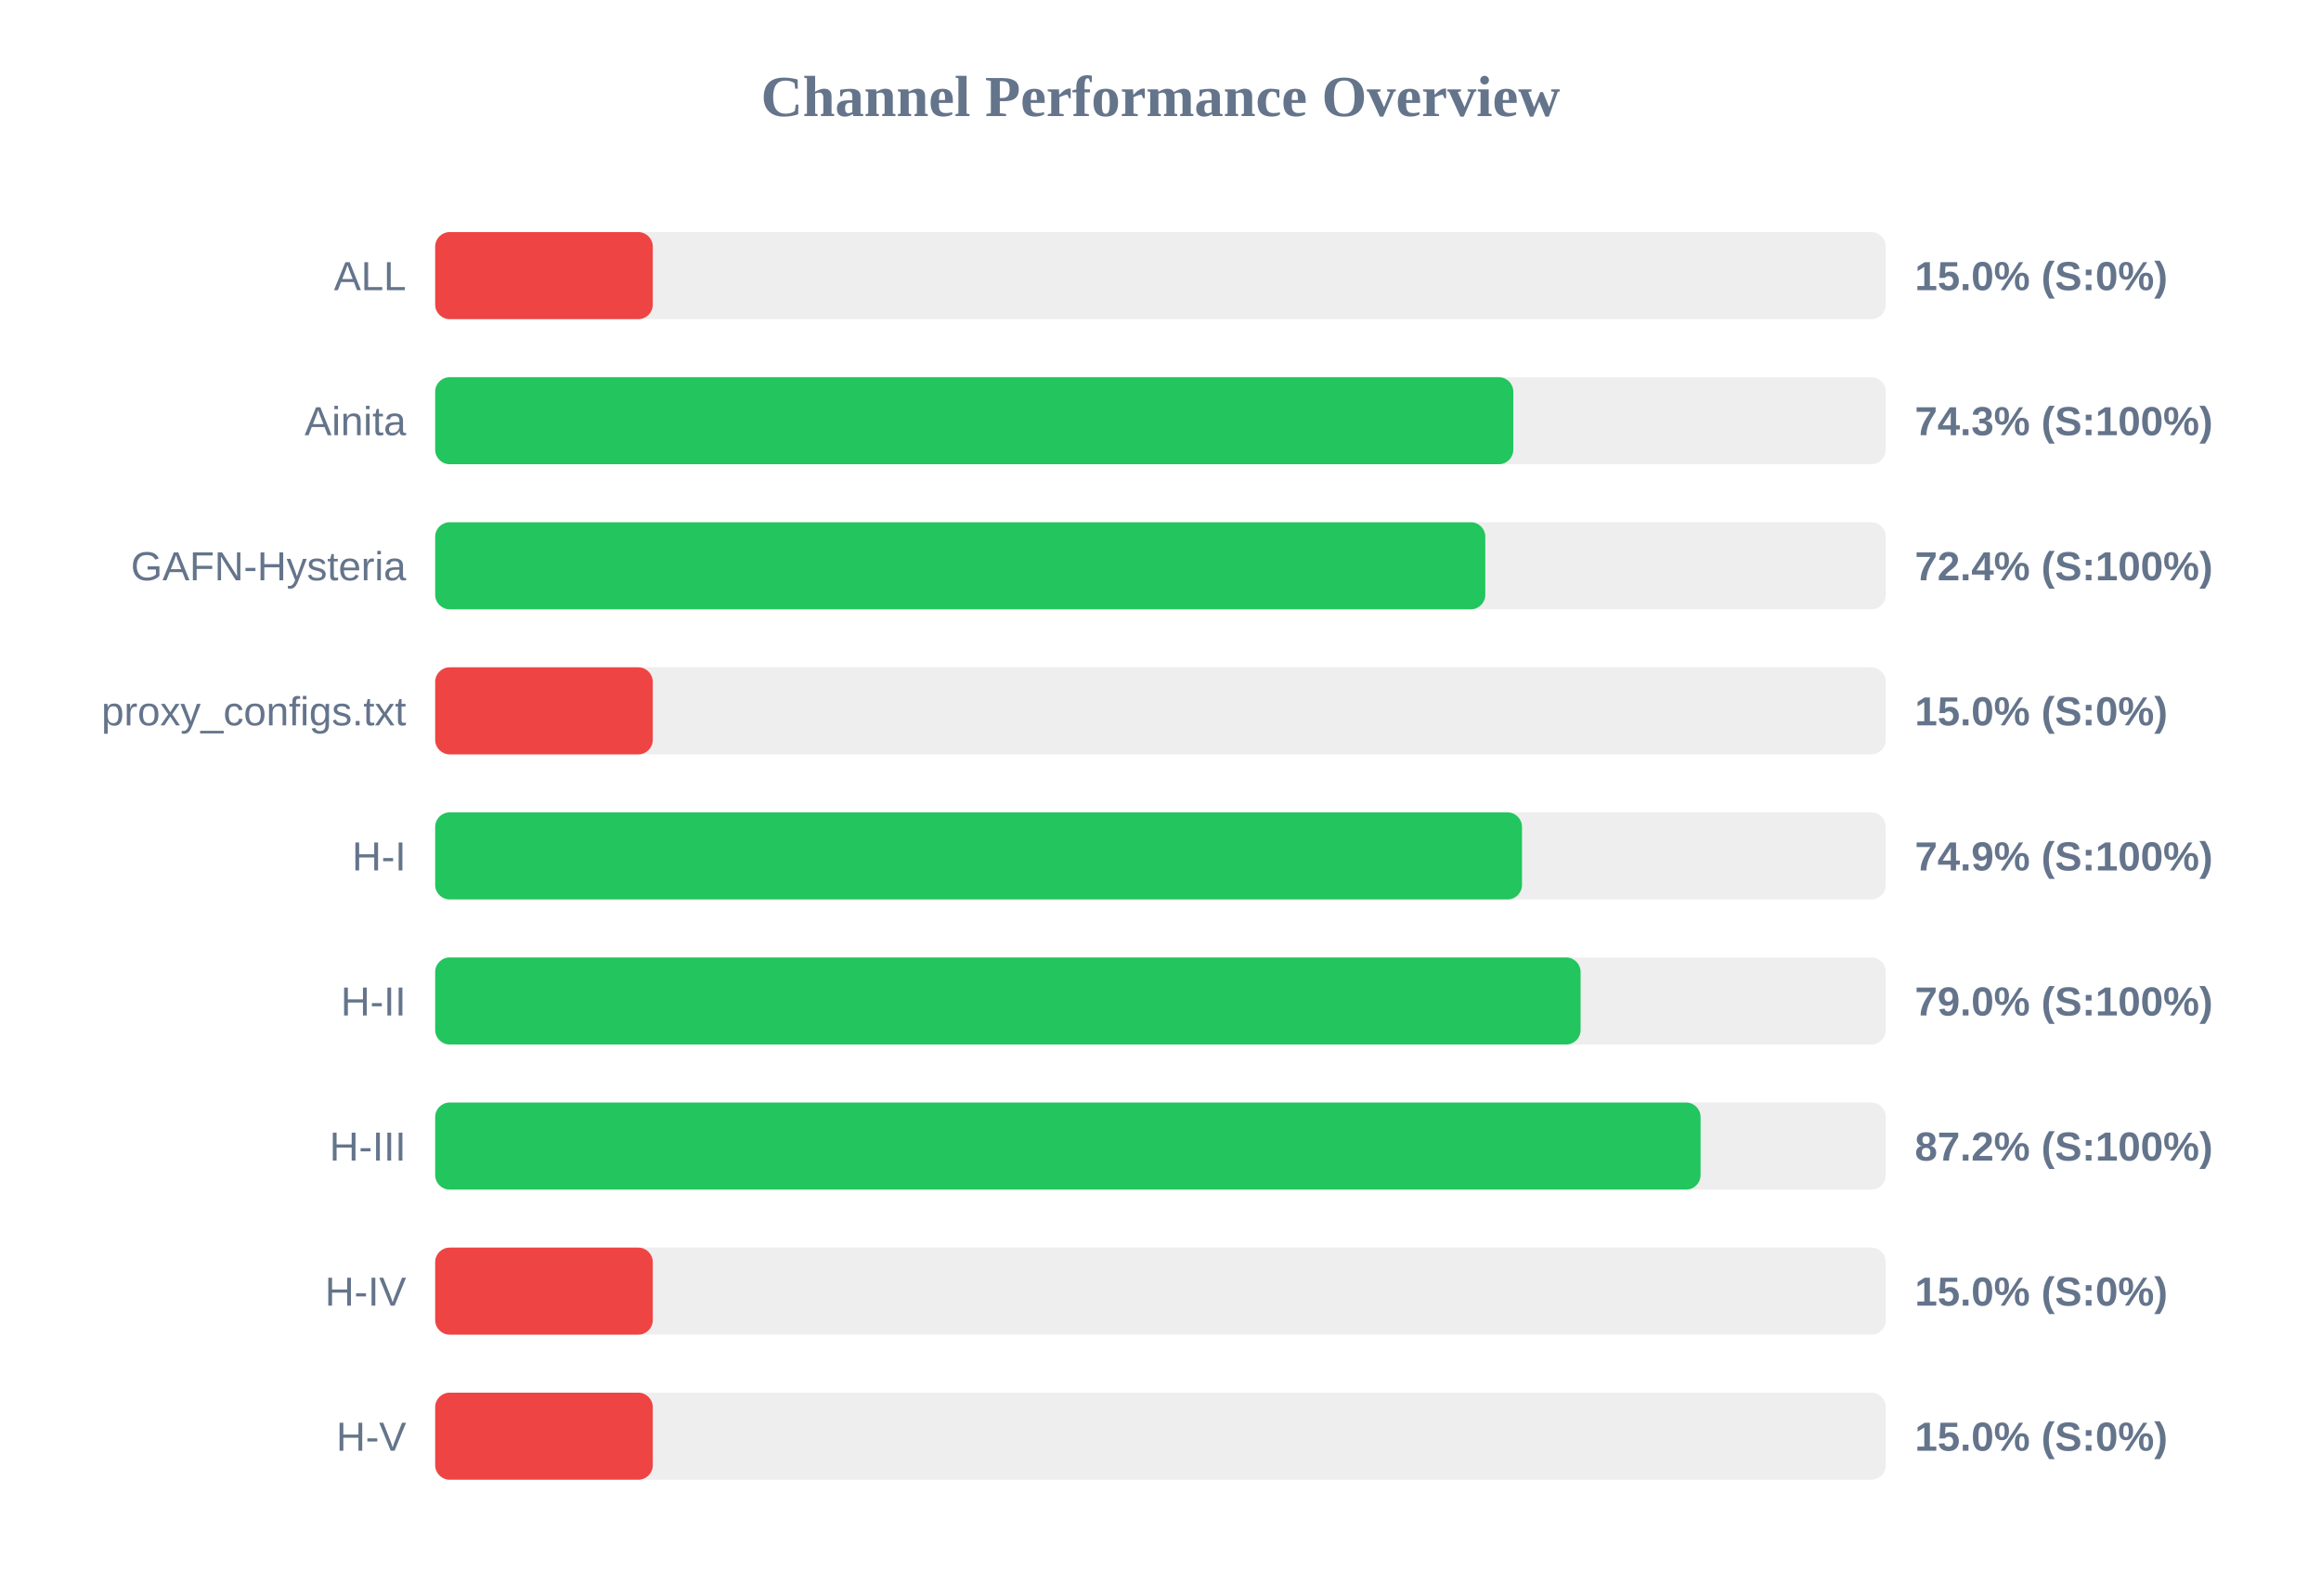
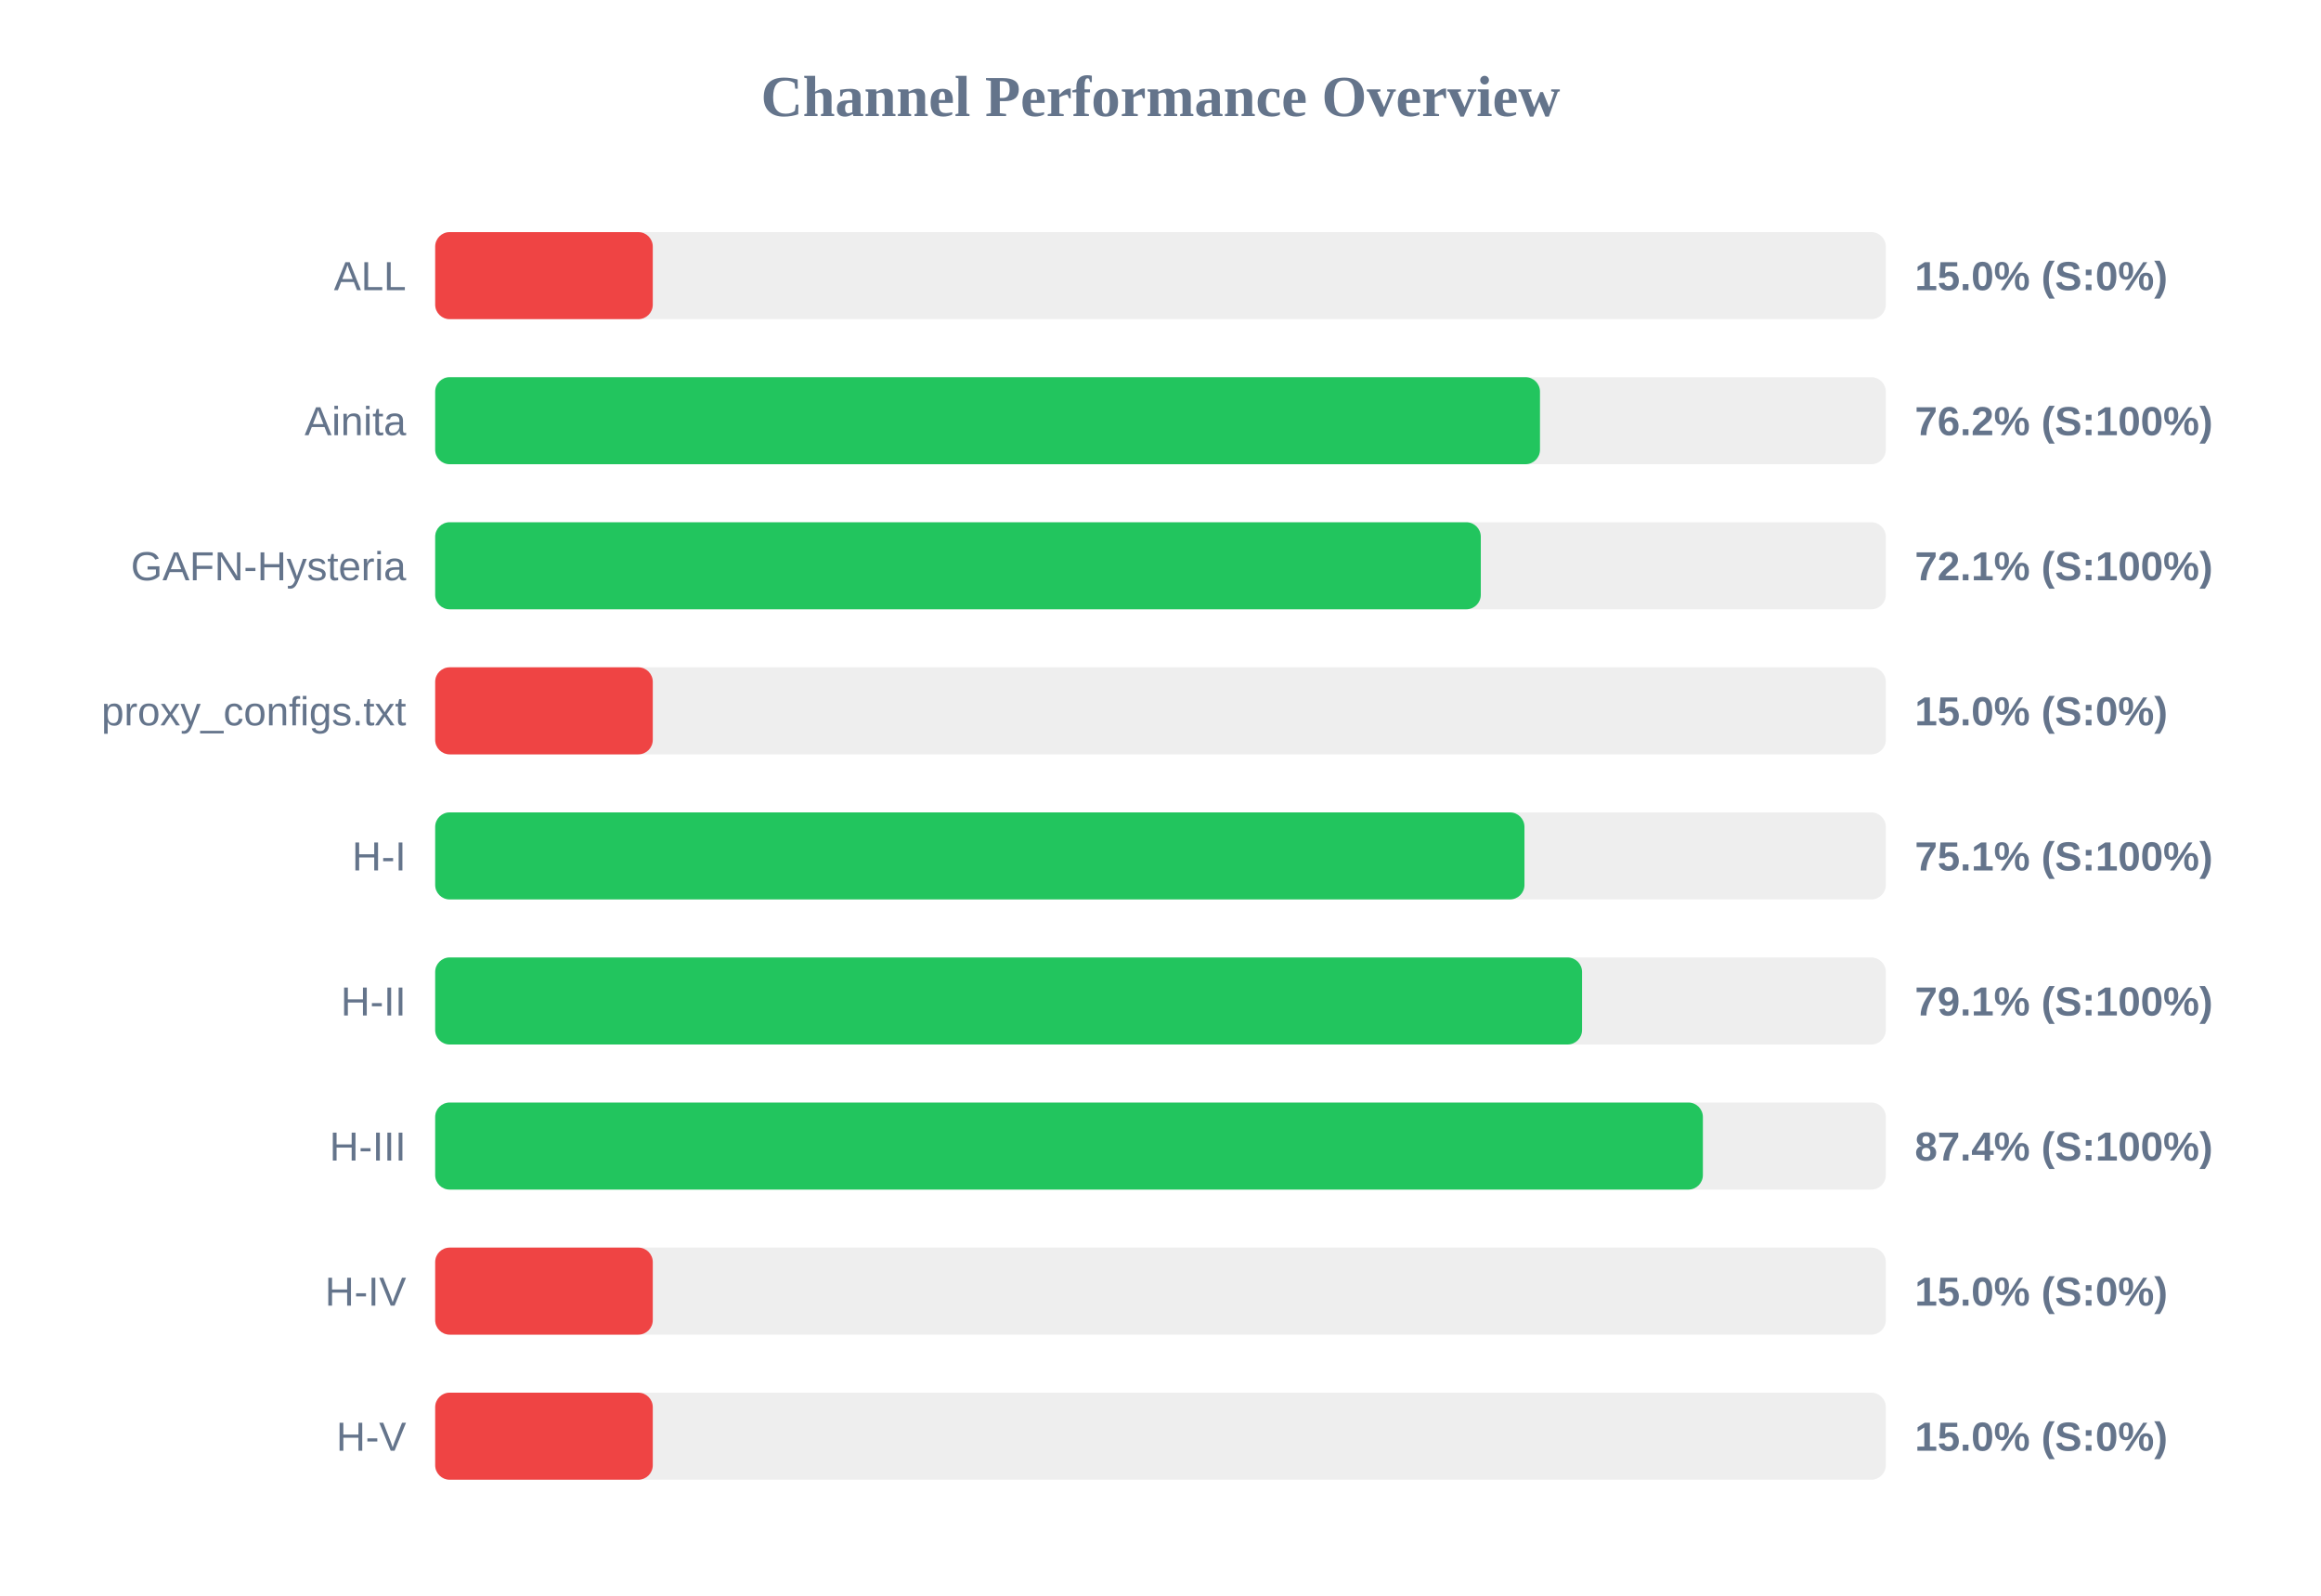
<svg xmlns="http://www.w3.org/2000/svg" width="800" height="550" version="1.1">
  <style>
        .row { font: 14px Arial; fill: #64748b; }
        .score { font: bold 14px Arial; fill: #64748b; }
    </style>
  <text x="400" y="40" text-anchor="middle" font-size="20px" font-weight="bold" fill="#64748b">Channel Performance Overview</text>
  <rect x="150" y="80" width="500" height="30" fill="#eee" rx="5" />
  <rect x="150" y="80" width="75.0" height="30" fill="#ef4444" rx="5" />
  <text x="140" y="100" text-anchor="end" class="row">ALL</text>
  <text x="660" y="100" text-anchor="start" class="score">15.0% (S:0%)</text>
  <rect x="150" y="130" width="500" height="30" fill="#eee" rx="5" />
-   <rect x="150" y="130" width="371.6" height="30" fill="#22c55e" rx="5" />
+   <rect x="150" y="130" width="380.8" height="30" fill="#22c55e" rx="5" />
  <text x="140" y="150" text-anchor="end" class="row">Ainita</text>
-   <text x="660" y="150" text-anchor="start" class="score">74.3% (S:100%)</text>
+   <text x="660" y="150" text-anchor="start" class="score">76.2% (S:100%)</text>
  <rect x="150" y="180" width="500" height="30" fill="#eee" rx="5" />
-   <rect x="150" y="180" width="361.95" height="30" fill="#22c55e" rx="5" />
+   <rect x="150" y="180" width="360.4" height="30" fill="#22c55e" rx="5" />
  <text x="140" y="200" text-anchor="end" class="row">GAFN-Hysteria</text>
-   <text x="660" y="200" text-anchor="start" class="score">72.4% (S:100%)</text>
+   <text x="660" y="200" text-anchor="start" class="score">72.1% (S:100%)</text>
  <rect x="150" y="230" width="500" height="30" fill="#eee" rx="5" />
  <rect x="150" y="230" width="75.0" height="30" fill="#ef4444" rx="5" />
  <text x="140" y="250" text-anchor="end" class="row">proxy_configs.txt</text>
  <text x="660" y="250" text-anchor="start" class="score">15.0% (S:0%)</text>
  <rect x="150" y="280" width="500" height="30" fill="#eee" rx="5" />
-   <rect x="150" y="280" width="374.6" height="30" fill="#22c55e" rx="5" />
+   <rect x="150" y="280" width="375.45" height="30" fill="#22c55e" rx="5" />
  <text x="140" y="300" text-anchor="end" class="row">H-I</text>
-   <text x="660" y="300" text-anchor="start" class="score">74.9% (S:100%)</text>
+   <text x="660" y="300" text-anchor="start" class="score">75.1% (S:100%)</text>
  <rect x="150" y="330" width="500" height="30" fill="#eee" rx="5" />
-   <rect x="150" y="330" width="394.8" height="30" fill="#22c55e" rx="5" />
+   <rect x="150" y="330" width="395.3" height="30" fill="#22c55e" rx="5" />
  <text x="140" y="350" text-anchor="end" class="row">H-II</text>
-   <text x="660" y="350" text-anchor="start" class="score">79.0% (S:100%)</text>
+   <text x="660" y="350" text-anchor="start" class="score">79.1% (S:100%)</text>
  <rect x="150" y="380" width="500" height="30" fill="#eee" rx="5" />
-   <rect x="150" y="380" width="436.15" height="30" fill="#22c55e" rx="5" />
+   <rect x="150" y="380" width="436.95" height="30" fill="#22c55e" rx="5" />
  <text x="140" y="400" text-anchor="end" class="row">H-III</text>
-   <text x="660" y="400" text-anchor="start" class="score">87.2% (S:100%)</text>
+   <text x="660" y="400" text-anchor="start" class="score">87.4% (S:100%)</text>
  <rect x="150" y="430" width="500" height="30" fill="#eee" rx="5" />
  <rect x="150" y="430" width="75.0" height="30" fill="#ef4444" rx="5" />
  <text x="140" y="450" text-anchor="end" class="row">H-IV</text>
  <text x="660" y="450" text-anchor="start" class="score">15.0% (S:0%)</text>
  <rect x="150" y="480" width="500" height="30" fill="#eee" rx="5" />
  <rect x="150" y="480" width="75.0" height="30" fill="#ef4444" rx="5" />
  <text x="140" y="500" text-anchor="end" class="row">H-V</text>
  <text x="660" y="500" text-anchor="start" class="score">15.0% (S:0%)</text>
</svg>
